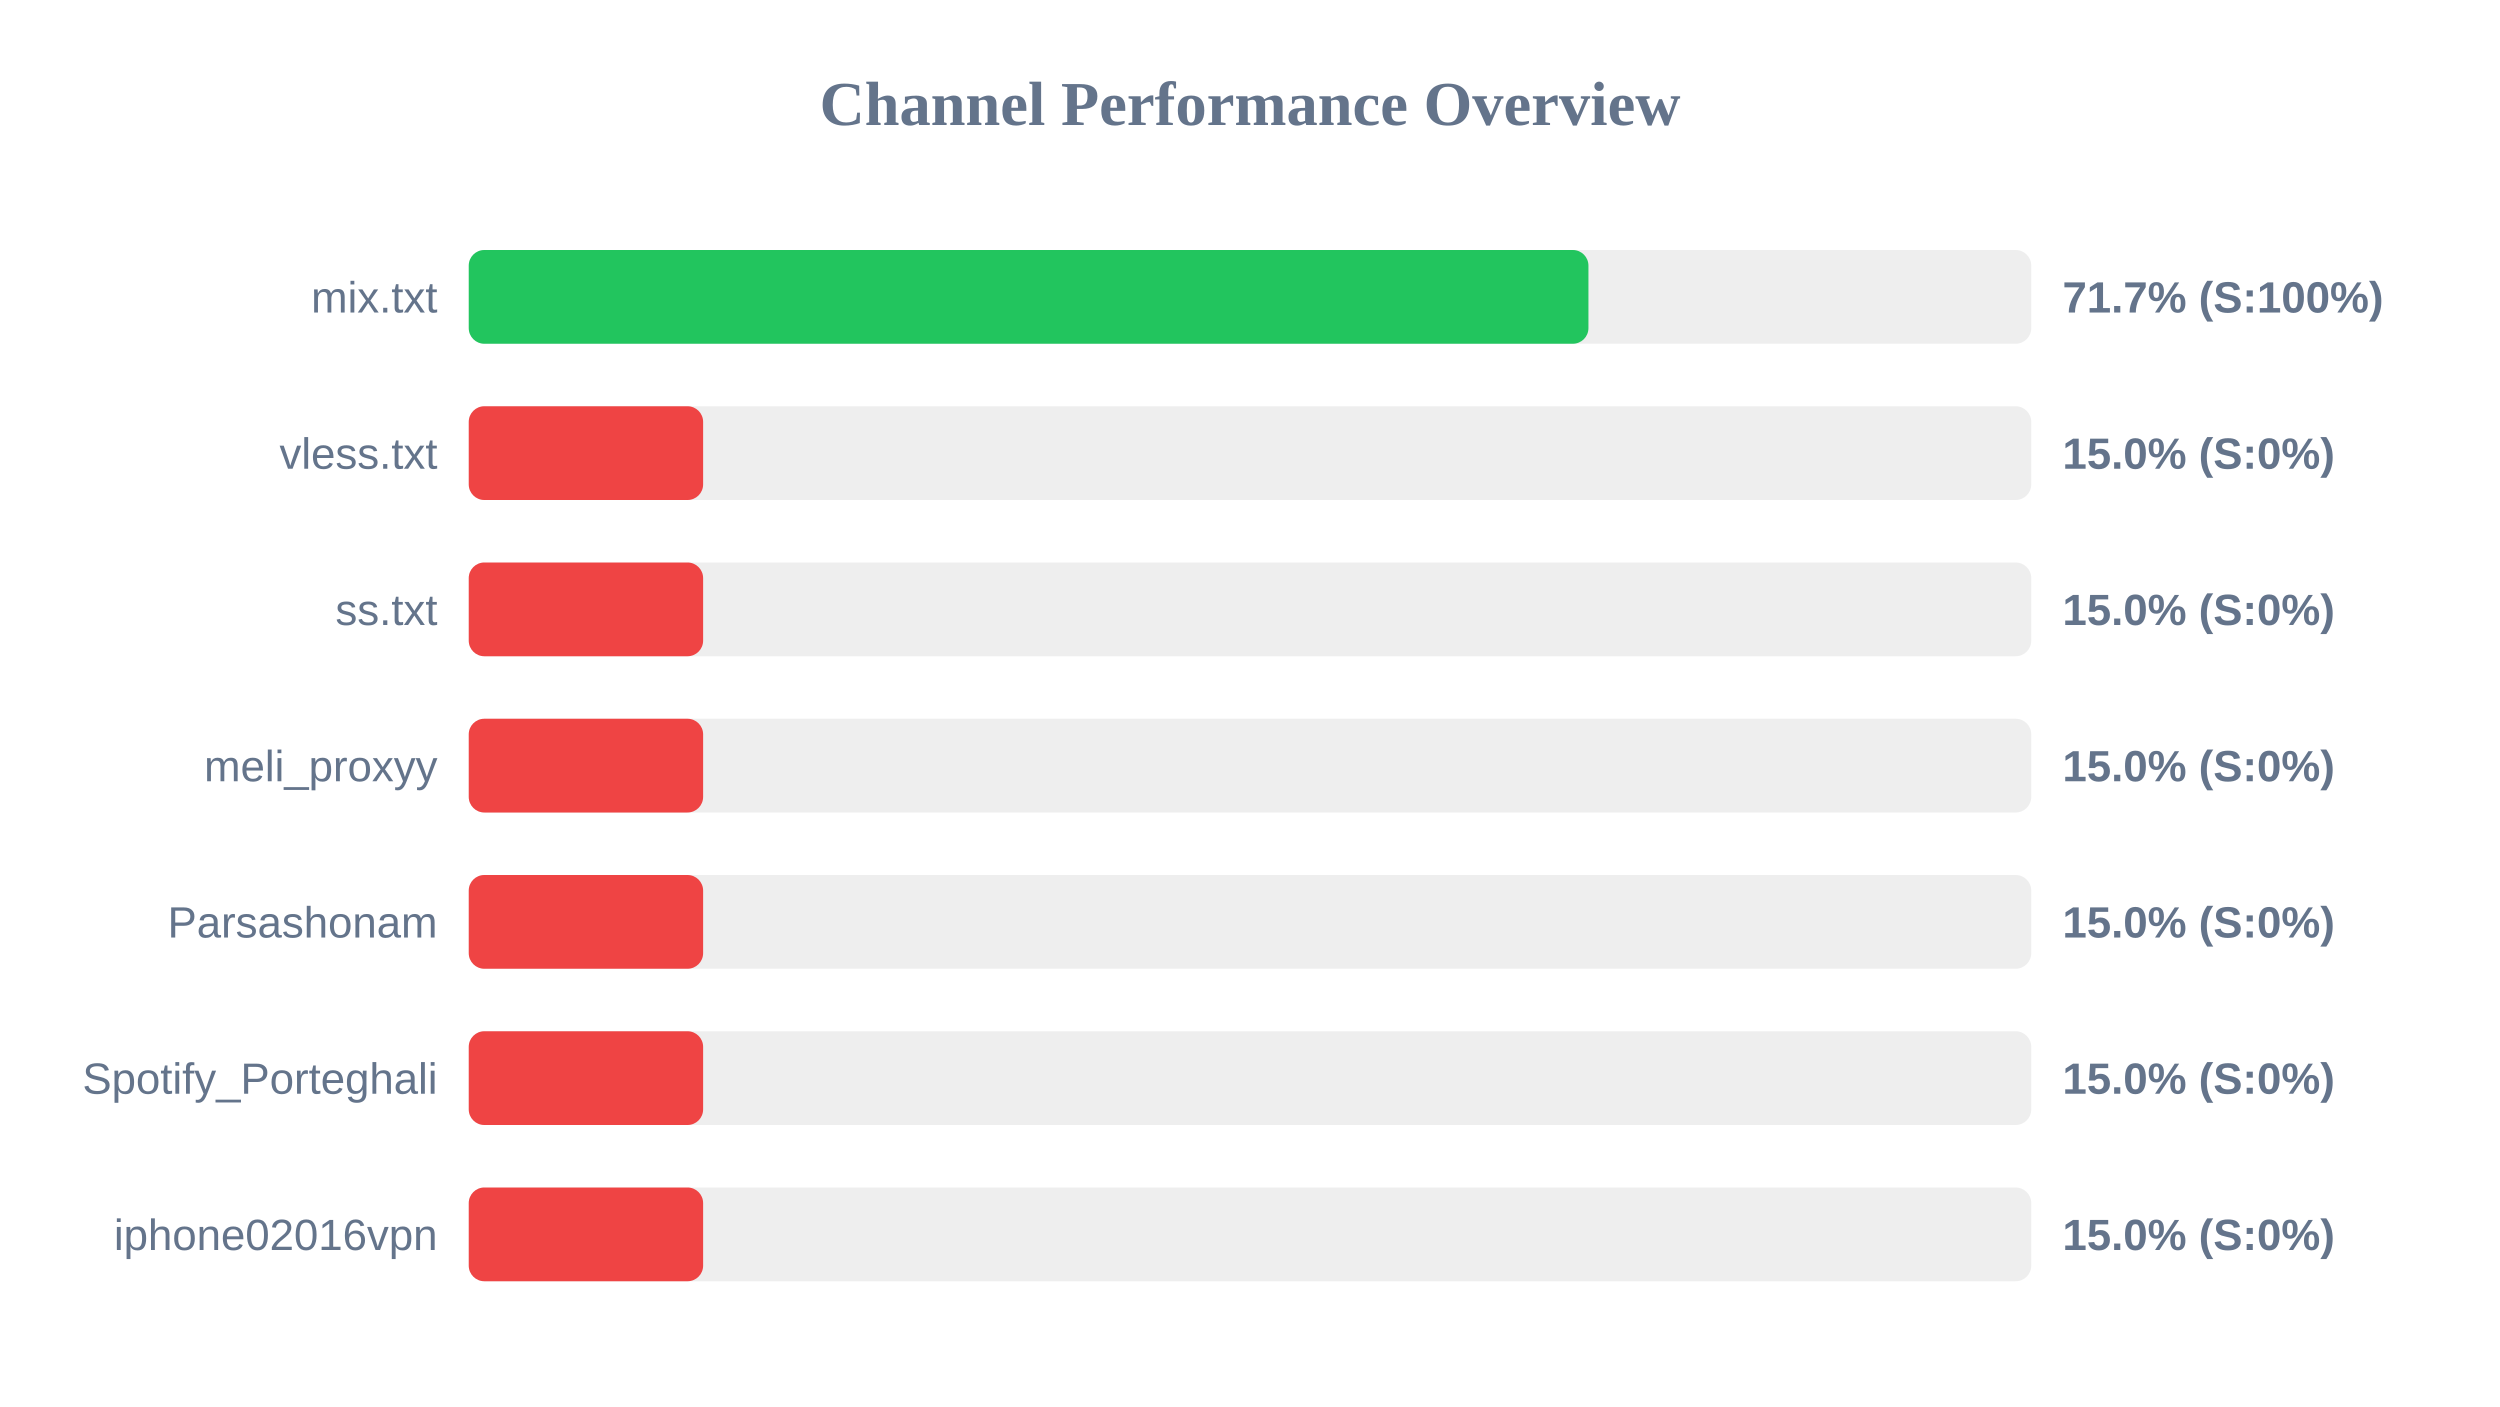
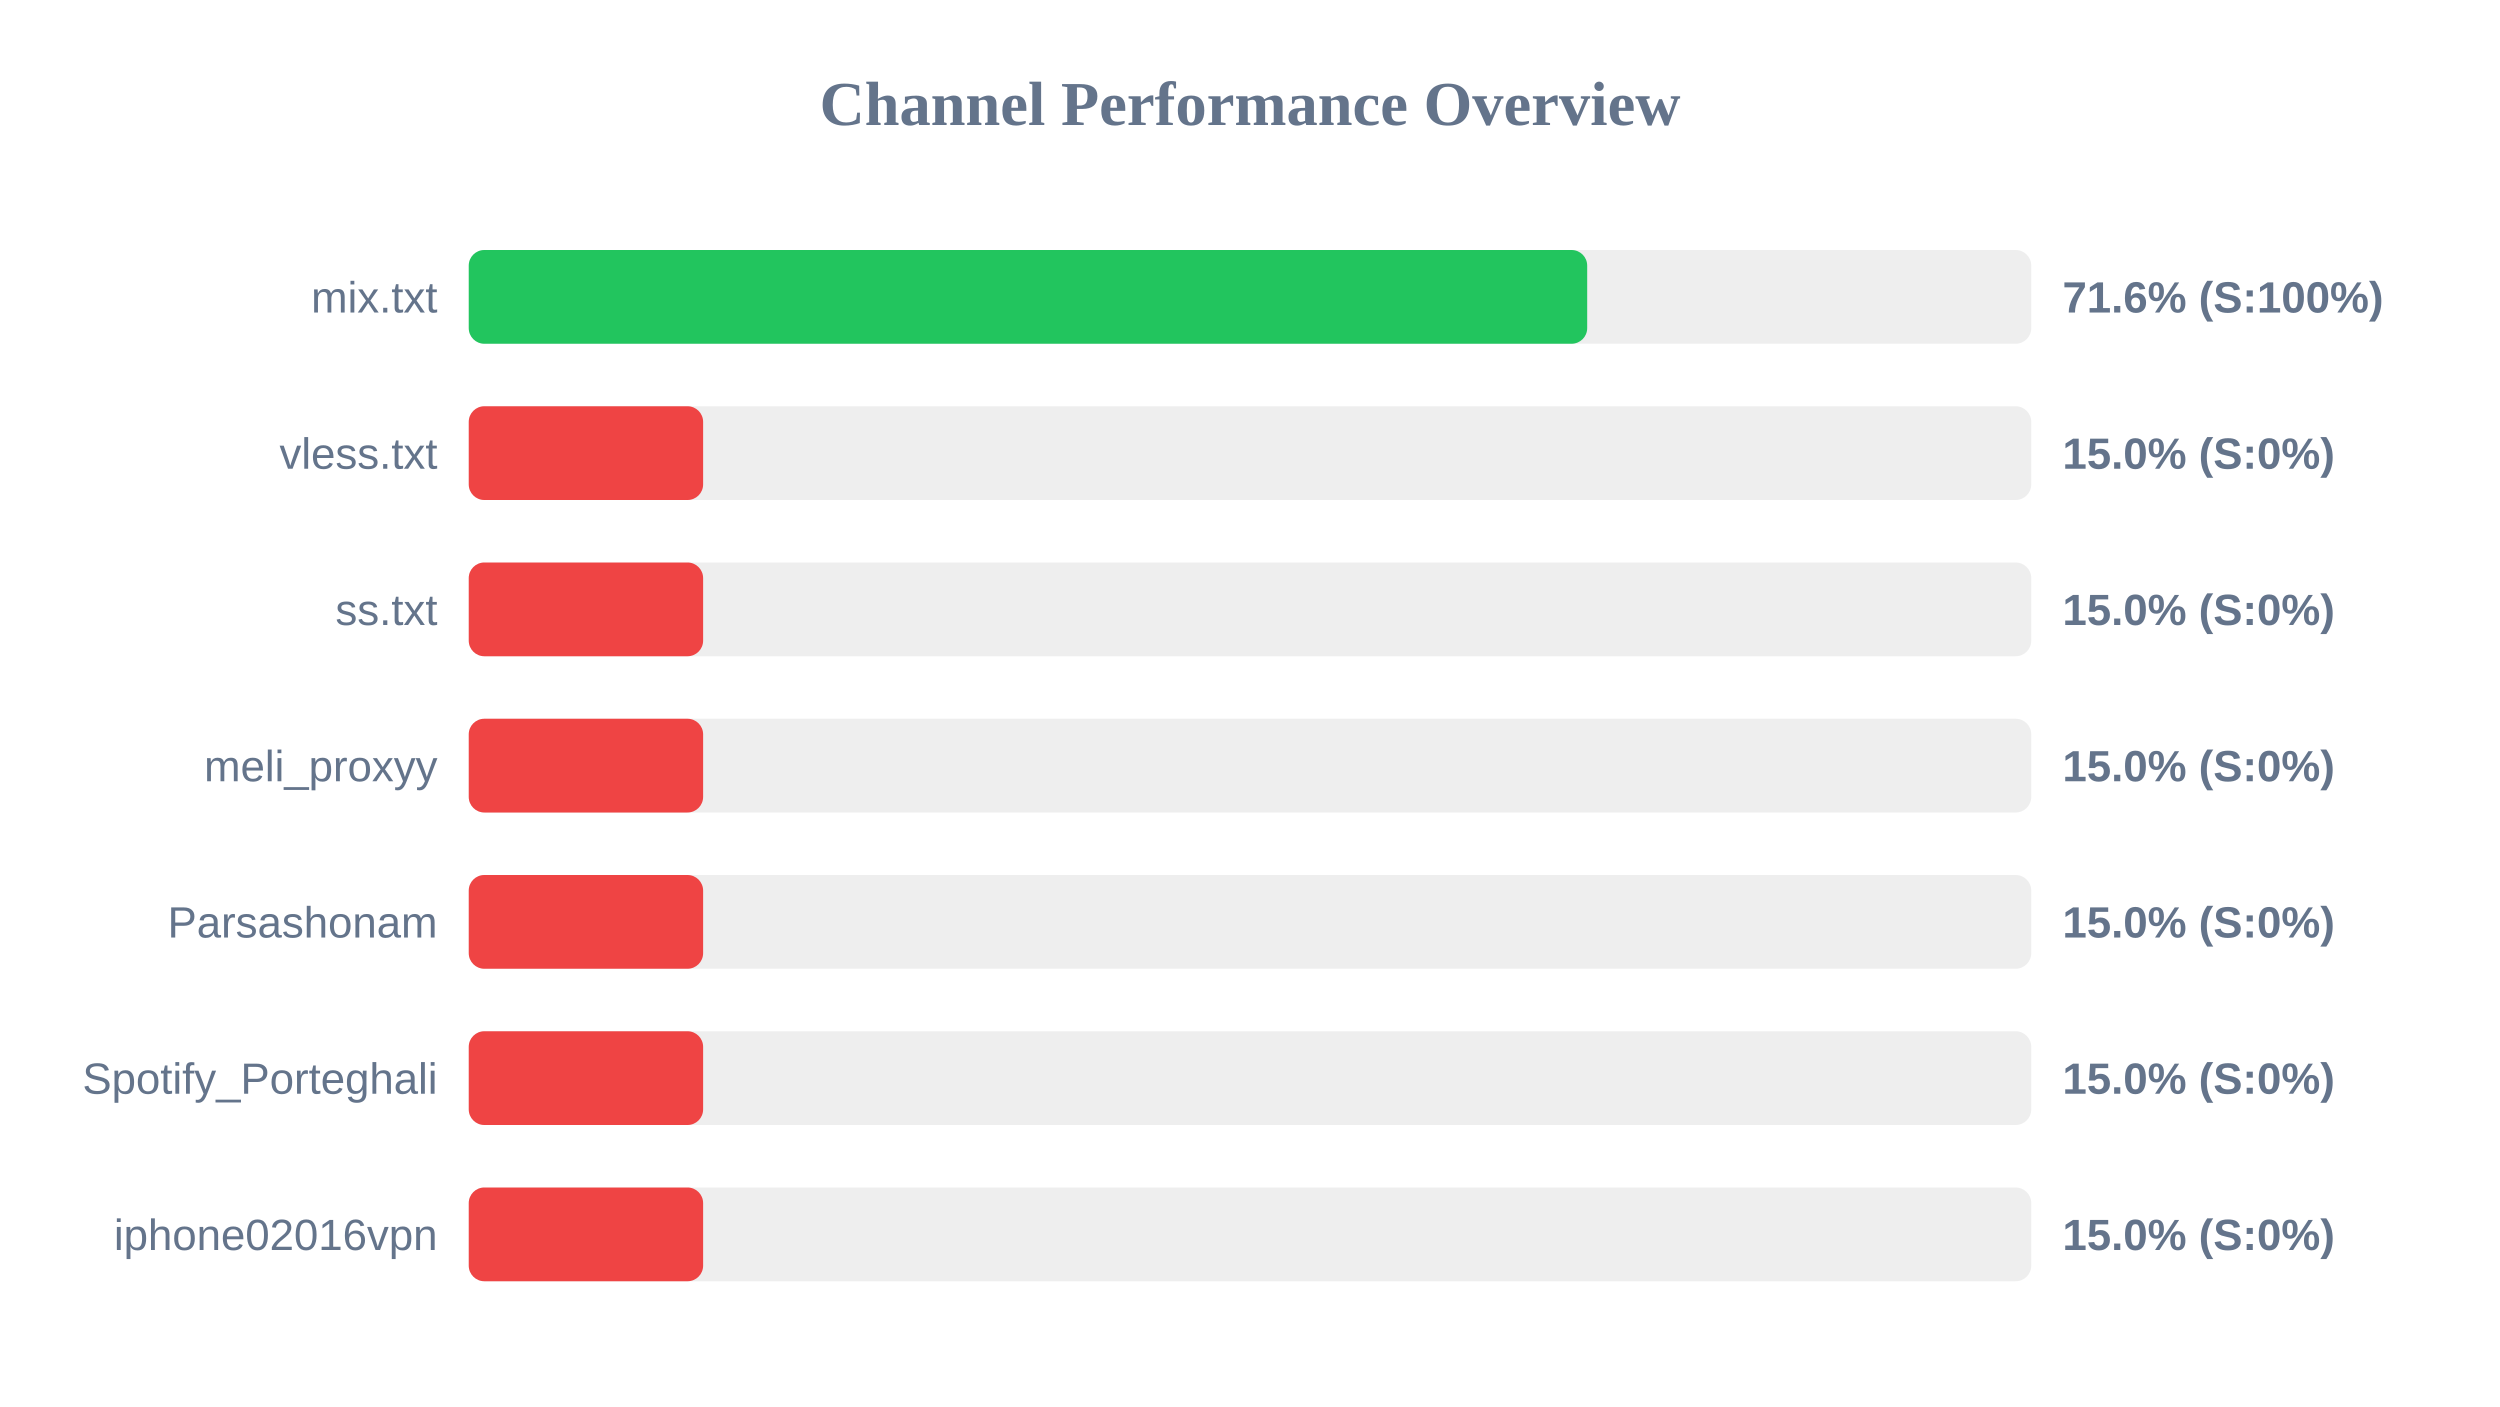
<svg xmlns="http://www.w3.org/2000/svg" width="800" height="450" version="1.1">
  <style>
        .row { font: 14px Arial; fill: #64748b; }
        .score { font: bold 14px Arial; fill: #64748b; }
    </style>
  <text x="400" y="40" text-anchor="middle" font-size="20px" font-weight="bold" fill="#64748b">Channel Performance Overview</text>
  <rect x="150" y="80" width="500" height="30" fill="#eee" rx="5" />
-   <rect x="150" y="80" width="358.3" height="30" fill="#22c55e" rx="5" />
+   <rect x="150" y="80" width="357.9" height="30" fill="#22c55e" rx="5" />
  <text x="140" y="100" text-anchor="end" class="row">mix.txt</text>
-   <text x="660" y="100" text-anchor="start" class="score">71.7% (S:100%)</text>
+   <text x="660" y="100" text-anchor="start" class="score">71.6% (S:100%)</text>
  <rect x="150" y="130" width="500" height="30" fill="#eee" rx="5" />
  <rect x="150" y="130" width="75.0" height="30" fill="#ef4444" rx="5" />
  <text x="140" y="150" text-anchor="end" class="row">vless.txt</text>
  <text x="660" y="150" text-anchor="start" class="score">15.0% (S:0%)</text>
  <rect x="150" y="180" width="500" height="30" fill="#eee" rx="5" />
  <rect x="150" y="180" width="75.0" height="30" fill="#ef4444" rx="5" />
  <text x="140" y="200" text-anchor="end" class="row">ss.txt</text>
  <text x="660" y="200" text-anchor="start" class="score">15.0% (S:0%)</text>
  <rect x="150" y="230" width="500" height="30" fill="#eee" rx="5" />
  <rect x="150" y="230" width="75.0" height="30" fill="#ef4444" rx="5" />
  <text x="140" y="250" text-anchor="end" class="row">meli_proxyy</text>
  <text x="660" y="250" text-anchor="start" class="score">15.0% (S:0%)</text>
  <rect x="150" y="280" width="500" height="30" fill="#eee" rx="5" />
  <rect x="150" y="280" width="75.0" height="30" fill="#ef4444" rx="5" />
  <text x="140" y="300" text-anchor="end" class="row">Parsashonam</text>
  <text x="660" y="300" text-anchor="start" class="score">15.0% (S:0%)</text>
  <rect x="150" y="330" width="500" height="30" fill="#eee" rx="5" />
  <rect x="150" y="330" width="75.0" height="30" fill="#ef4444" rx="5" />
  <text x="140" y="350" text-anchor="end" class="row">Spotify_Porteghali</text>
  <text x="660" y="350" text-anchor="start" class="score">15.0% (S:0%)</text>
  <rect x="150" y="380" width="500" height="30" fill="#eee" rx="5" />
  <rect x="150" y="380" width="75.0" height="30" fill="#ef4444" rx="5" />
  <text x="140" y="400" text-anchor="end" class="row">iphone02016vpn</text>
  <text x="660" y="400" text-anchor="start" class="score">15.0% (S:0%)</text>
</svg>
